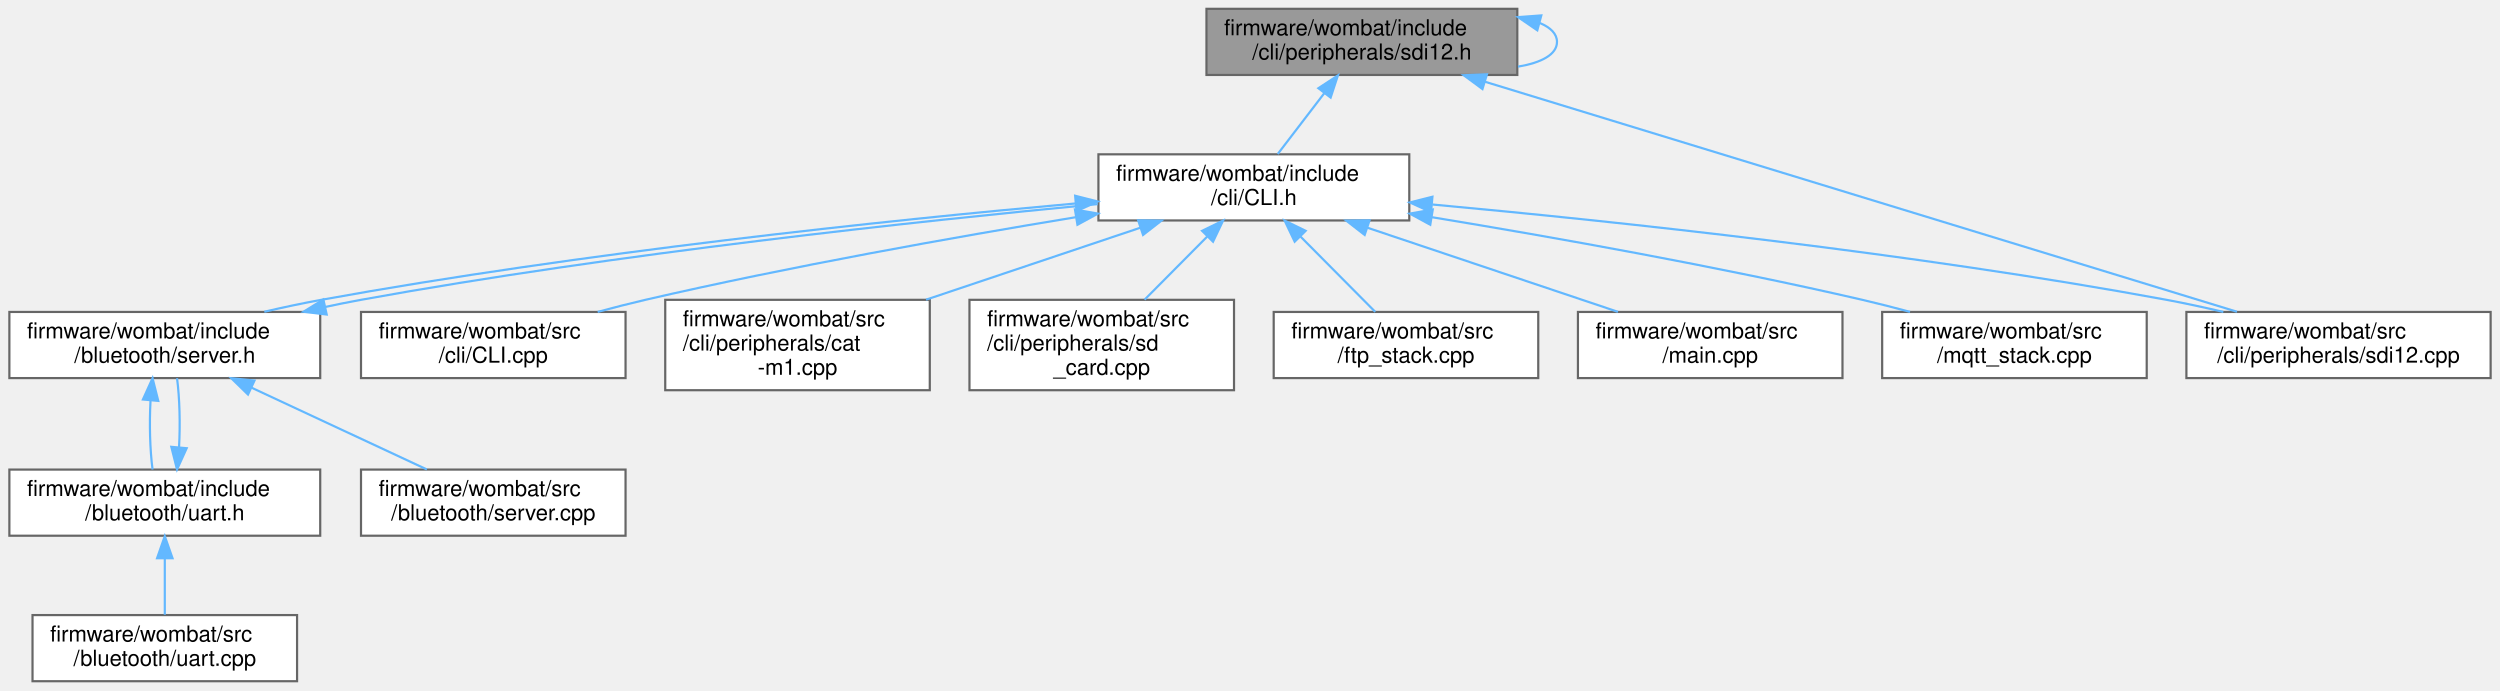
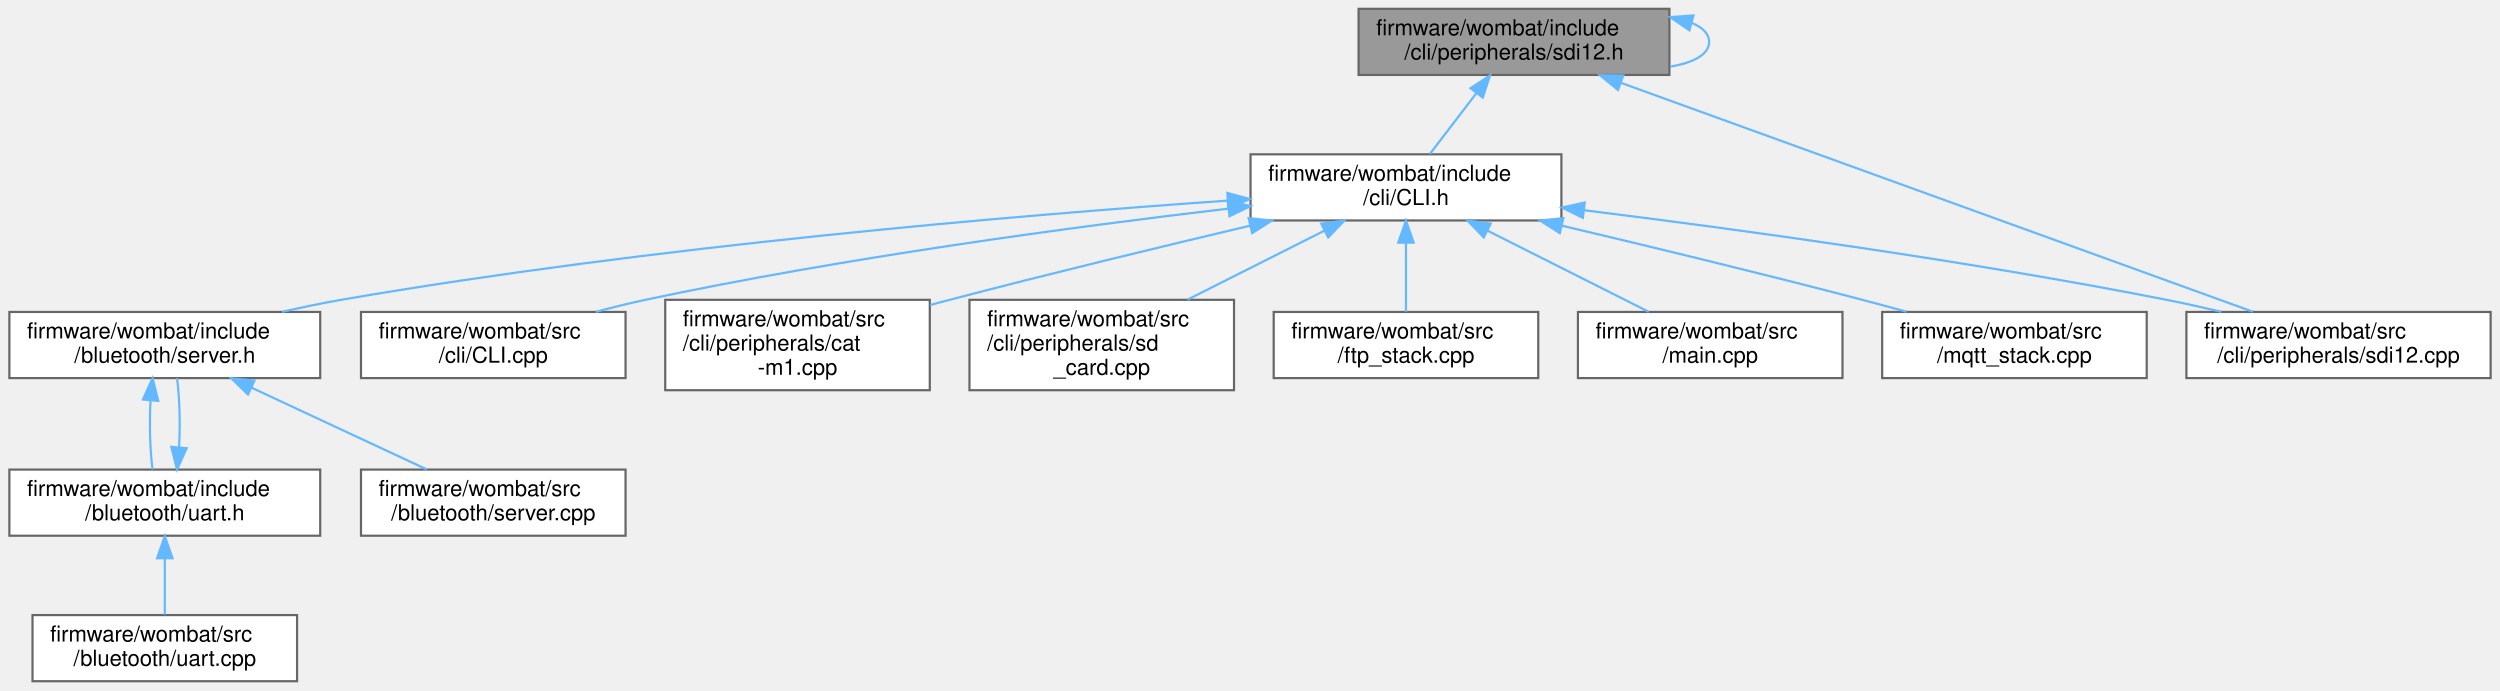
<svg xmlns="http://www.w3.org/2000/svg" xmlns:xlink="http://www.w3.org/1999/xlink" width="1134pt" height="313pt" viewBox="0.00 0.00 1133.50 313.00">
  <g id="graph0" class="graph" transform="scale(1 1) rotate(0) translate(4 309)">
    <g id="node1" class="node">
      <g id="a_node1">
        <a xlink:title="SDI-12 command line interface handler.">
-           <polygon fill="#999999" stroke="#666666" points="684,-305 543,-305 543,-275 684,-275 684,-305" />
-           <text text-anchor="start" x="551" y="-293" font-family="Helvetica,sans-Serif" font-size="10.00">firmware/wombat/include</text>
-           <text text-anchor="middle" x="613.5" y="-282" font-family="Helvetica,sans-Serif" font-size="10.00">/cli/peripherals/sdi12.h</text>
+           <polygon fill="#999999" stroke="#666666" points="753,-305 612,-305 612,-275 753,-275 753,-305" />
+           <text text-anchor="start" x="620" y="-293" font-family="Helvetica,sans-Serif" font-size="10.00">firmware/wombat/include</text>
+           <text text-anchor="middle" x="682.5" y="-282" font-family="Helvetica,sans-Serif" font-size="10.00">/cli/peripherals/sdi12.h</text>
        </a>
      </g>
    </g>
-     <g id="edge15" class="edge">
-       <path fill="none" stroke="#63b8ff" d="M694.2,-298.57C699.07,-296.53 702,-293.67 702,-290 702,-284.26 694.87,-280.52 684.33,-278.77" />
-       <polygon fill="#63b8ff" stroke="#63b8ff" points="693.07,-295.25 684.33,-301.23 694.89,-302.01 693.07,-295.25" />
+     <g id="edge14" class="edge">
+       <path fill="none" stroke="#63b8ff" d="M763.2,-298.57C768.07,-296.53 771,-293.67 771,-290 771,-284.26 763.87,-280.52 753.33,-278.77" />
+       <polygon fill="#63b8ff" stroke="#63b8ff" points="762.07,-295.25 753.33,-301.23 763.89,-302.01 762.07,-295.25" />
    </g>
    <g id="node2" class="node">
      <g id="a_node2">
        <a xlink:href="_c_l_i_8h.html" target="_top" xlink:title="FreeRTOS CLI handler.">
-           <polygon fill="white" stroke="#666666" points="635,-239 494,-239 494,-209 635,-209 635,-239" />
-           <text text-anchor="start" x="502" y="-227" font-family="Helvetica,sans-Serif" font-size="10.00">firmware/wombat/include</text>
-           <text text-anchor="middle" x="564.5" y="-216" font-family="Helvetica,sans-Serif" font-size="10.00">/cli/CLI.h</text>
+           <polygon fill="white" stroke="#666666" points="704,-239 563,-239 563,-209 704,-209 704,-239" />
+           <text text-anchor="start" x="571" y="-227" font-family="Helvetica,sans-Serif" font-size="10.00">firmware/wombat/include</text>
+           <text text-anchor="middle" x="633.5" y="-216" font-family="Helvetica,sans-Serif" font-size="10.00">/cli/CLI.h</text>
        </a>
      </g>
    </g>
    <g id="edge1" class="edge">
-       <path fill="none" stroke="#63b8ff" d="M596.51,-266.81C589.49,-257.64 581.56,-247.28 575.34,-239.16" />
-       <polygon fill="#63b8ff" stroke="#63b8ff" points="593.77,-268.98 602.63,-274.8 599.33,-264.73 593.77,-268.98" />
+       <path fill="none" stroke="#63b8ff" d="M665.51,-266.81C658.49,-257.64 650.56,-247.28 644.34,-239.16" />
+       <polygon fill="#63b8ff" stroke="#63b8ff" points="662.77,-268.98 671.63,-274.8 668.33,-264.73 662.77,-268.98" />
    </g>
    <g id="node10" class="node">
      <g id="a_node10">
        <a xlink:href="sdi12_8cpp.html" target="_top" xlink:title="SDI-12 command line interface handler.">
          <polygon fill="white" stroke="#666666" points="1125.5,-167.5 987.5,-167.5 987.5,-137.5 1125.5,-137.5 1125.5,-167.5" />
          <text text-anchor="start" x="995.5" y="-155.5" font-family="Helvetica,sans-Serif" font-size="10.00">firmware/wombat/src</text>
          <text text-anchor="middle" x="1056.5" y="-144.5" font-family="Helvetica,sans-Serif" font-size="10.00">/cli/peripherals/sdi12.cpp</text>
        </a>
      </g>
    </g>
-     <g id="edge16" class="edge">
-       <path fill="none" stroke="#63b8ff" d="M669.24,-271.95C757.68,-244.9 928.5,-192.65 1010.45,-167.59" />
-       <polygon fill="#63b8ff" stroke="#63b8ff" points="668.19,-268.61 659.66,-274.88 670.24,-275.3 668.19,-268.61" />
+     <g id="edge15" class="edge">
+       <path fill="none" stroke="#63b8ff" d="M731.16,-271.37C806.27,-244.16 948.93,-192.47 1017.62,-167.59" />
+       <polygon fill="#63b8ff" stroke="#63b8ff" points="729.68,-268.19 721.47,-274.88 732.06,-274.77 729.68,-268.19" />
    </g>
    <g id="node3" class="node">
      <g id="a_node3">
        <a xlink:href="server_8h.html" target="_top" xlink:title="Handle the setup and maintenance of the BLE server and connected clients.">
          <polygon fill="white" stroke="#666666" points="141,-167.5 0,-167.5 0,-137.5 141,-137.5 141,-167.5" />
          <text text-anchor="start" x="8" y="-155.5" font-family="Helvetica,sans-Serif" font-size="10.00">firmware/wombat/include</text>
          <text text-anchor="middle" x="70.5" y="-144.5" font-family="Helvetica,sans-Serif" font-size="10.00">/bluetooth/server.h</text>
        </a>
      </g>
    </g>
    <g id="edge2" class="edge">
-       <path fill="none" stroke="#63b8ff" d="M483.53,-216.7C397.92,-209.04 259.4,-194.41 141.5,-173 133.06,-171.47 124.18,-169.58 115.65,-167.59" />
-       <polygon fill="#63b8ff" stroke="#63b8ff" points="483.43,-220.21 493.7,-217.6 484.05,-213.23 483.43,-220.21" />
+       <path fill="none" stroke="#63b8ff" d="M552.45,-217.99C456.12,-211.25 290.76,-197.24 150.5,-173 141.77,-171.49 132.57,-169.57 123.65,-167.52" />
+       <polygon fill="#63b8ff" stroke="#63b8ff" points="552.48,-221.5 562.7,-218.7 552.96,-214.52 552.48,-221.5" />
    </g>
    <g id="node7" class="node">
      <g id="a_node7">
        <a xlink:href="_c_l_i_8cpp.html" target="_top" xlink:title="FreeRTOS CLI handler.">
          <polygon fill="white" stroke="#666666" points="279.5,-167.5 159.5,-167.5 159.5,-137.5 279.5,-137.5 279.5,-167.5" />
          <text text-anchor="start" x="167.5" y="-155.5" font-family="Helvetica,sans-Serif" font-size="10.00">firmware/wombat/src</text>
          <text text-anchor="middle" x="219.5" y="-144.5" font-family="Helvetica,sans-Serif" font-size="10.00">/cli/CLI.cpp</text>
        </a>
      </g>
    </g>
-     <g id="edge8" class="edge">
-       <path fill="none" stroke="#63b8ff" d="M483.7,-210.47C428.46,-201.38 353.71,-188.08 288.5,-173 281.47,-171.37 274.08,-169.48 266.86,-167.53" />
-       <polygon fill="#63b8ff" stroke="#63b8ff" points="483.35,-213.96 493.78,-212.11 484.48,-207.05 483.35,-213.96" />
+     <g id="edge7" class="edge">
+       <path fill="none" stroke="#63b8ff" d="M552.87,-214.36C482.61,-206.1 378.21,-192.09 288.5,-173 281.19,-171.45 273.52,-169.55 266.06,-167.55" />
+       <polygon fill="#63b8ff" stroke="#63b8ff" points="552.64,-217.85 562.98,-215.53 553.45,-210.9 552.64,-217.85" />
    </g>
    <g id="node8" class="node">
      <g id="a_node8">
        <a xlink:href="cat-m1_8cpp.html" target="_top" xlink:title="CAT-M1 CLI command request and response handler.">
          <polygon fill="white" stroke="#666666" points="417.5,-173 297.5,-173 297.5,-132 417.5,-132 417.5,-173" />
          <text text-anchor="start" x="305.5" y="-161" font-family="Helvetica,sans-Serif" font-size="10.00">firmware/wombat/src</text>
          <text text-anchor="start" x="305.5" y="-150" font-family="Helvetica,sans-Serif" font-size="10.00">/cli/peripherals/cat</text>
          <text text-anchor="middle" x="357.5" y="-139" font-family="Helvetica,sans-Serif" font-size="10.00">-m1.cpp</text>
        </a>
      </g>
    </g>
-     <g id="edge9" class="edge">
-       <path fill="none" stroke="#63b8ff" d="M512.92,-205.68C483.43,-195.78 446.34,-183.33 415.8,-173.07" />
-       <polygon fill="#63b8ff" stroke="#63b8ff" points="512.02,-209.07 522.61,-208.94 514.24,-202.43 512.02,-209.07" />
+     <g id="edge8" class="edge">
+       <path fill="none" stroke="#63b8ff" d="M562.72,-206.61C522.65,-197.16 471.67,-184.83 426.5,-173 423.61,-172.24 420.66,-171.46 417.67,-170.65" />
+       <polygon fill="#63b8ff" stroke="#63b8ff" points="562.12,-210.07 572.66,-208.95 563.73,-203.26 562.12,-210.07" />
    </g>
    <g id="node9" class="node">
      <g id="a_node9">
        <a xlink:href="sd__card_8cpp.html" target="_top" xlink:title=" ">
          <polygon fill="white" stroke="#666666" points="555.5,-173 435.5,-173 435.5,-132 555.5,-132 555.5,-173" />
          <text text-anchor="start" x="443.5" y="-161" font-family="Helvetica,sans-Serif" font-size="10.00">firmware/wombat/src</text>
          <text text-anchor="start" x="443.5" y="-150" font-family="Helvetica,sans-Serif" font-size="10.00">/cli/peripherals/sd</text>
          <text text-anchor="middle" x="495.5" y="-139" font-family="Helvetica,sans-Serif" font-size="10.00">_card.cpp</text>
        </a>
      </g>
    </g>
+     <g id="edge9" class="edge">
+       <path fill="none" stroke="#63b8ff" d="M596.52,-204.38C577.31,-194.7 553.84,-182.88 534.37,-173.07" />
+       <polygon fill="#63b8ff" stroke="#63b8ff" points="595.07,-207.56 605.57,-208.94 598.22,-201.31 595.07,-207.56" />
+     </g>
    <g id="edge10" class="edge">
-       <path fill="none" stroke="#63b8ff" d="M543.34,-201.69C534.29,-192.57 523.79,-181.99 514.93,-173.07" />
-       <polygon fill="#63b8ff" stroke="#63b8ff" points="541.01,-204.3 550.54,-208.94 545.98,-199.37 541.01,-204.3" />
-     </g>
-     <g id="edge11" class="edge">
-       <path fill="none" stroke="#63b8ff" d="M645.44,-216.24C729.23,-208.53 863.68,-194.2 978.5,-173 986.87,-171.45 995.68,-169.54 1004.25,-167.52" />
-       <polygon fill="#63b8ff" stroke="#63b8ff" points="644.87,-212.77 635.23,-217.17 645.5,-219.75 644.87,-212.77" />
+       <path fill="none" stroke="#63b8ff" d="M714.32,-213.63C784.49,-204.94 888.65,-190.69 978.5,-173 986.58,-171.41 995.08,-169.52 1003.37,-167.54" />
+       <polygon fill="#63b8ff" stroke="#63b8ff" points="713.72,-210.18 704.22,-214.87 714.58,-217.13 713.72,-210.18" />
    </g>
    <g id="node11" class="node">
      <g id="a_node11">
        <a xlink:href="ftp__stack_8cpp.html" target="_top" xlink:title=" ">
          <polygon fill="white" stroke="#666666" points="693.5,-167.5 573.5,-167.5 573.5,-137.5 693.5,-137.5 693.5,-167.5" />
          <text text-anchor="start" x="581.5" y="-155.5" font-family="Helvetica,sans-Serif" font-size="10.00">firmware/wombat/src</text>
          <text text-anchor="middle" x="633.5" y="-144.5" font-family="Helvetica,sans-Serif" font-size="10.00">/ftp_stack.cpp</text>
        </a>
      </g>
    </g>
-     <g id="edge12" class="edge">
-       <path fill="none" stroke="#63b8ff" d="M585.68,-201.67C596.69,-190.58 609.84,-177.34 619.56,-167.54" />
-       <polygon fill="#63b8ff" stroke="#63b8ff" points="583.02,-199.37 578.46,-208.94 587.99,-204.3 583.02,-199.37" />
+     <g id="edge11" class="edge">
+       <path fill="none" stroke="#63b8ff" d="M633.5,-198.75C633.5,-188.31 633.5,-176.49 633.5,-167.54" />
+       <polygon fill="#63b8ff" stroke="#63b8ff" points="630,-198.94 633.5,-208.94 637,-198.94 630,-198.94" />
    </g>
    <g id="node12" class="node">
      <g id="a_node12">
        <a xlink:href="main_8cpp.html" target="_top" xlink:title=" ">
          <polygon fill="white" stroke="#666666" points="831.5,-167.5 711.5,-167.5 711.5,-137.5 831.5,-137.5 831.5,-167.5" />
          <text text-anchor="start" x="719.5" y="-155.5" font-family="Helvetica,sans-Serif" font-size="10.00">firmware/wombat/src</text>
          <text text-anchor="middle" x="771.5" y="-144.5" font-family="Helvetica,sans-Serif" font-size="10.00">/main.cpp</text>
        </a>
      </g>
    </g>
-     <g id="edge13" class="edge">
-       <path fill="none" stroke="#63b8ff" d="M615.97,-205.72C651.04,-193.95 696.86,-178.56 729.67,-167.54" />
-       <polygon fill="#63b8ff" stroke="#63b8ff" points="614.76,-202.43 606.39,-208.94 616.98,-209.07 614.76,-202.43" />
+     <g id="edge12" class="edge">
+       <path fill="none" stroke="#63b8ff" d="M670.54,-204.34C693.53,-192.77 722.58,-178.14 743.62,-167.54" />
+       <polygon fill="#63b8ff" stroke="#63b8ff" points="668.78,-201.31 661.43,-208.94 671.93,-207.56 668.78,-201.31" />
    </g>
    <g id="node13" class="node">
      <g id="a_node13">
        <a xlink:href="mqtt__stack_8cpp.html" target="_top" xlink:title=" ">
          <polygon fill="white" stroke="#666666" points="969.5,-167.5 849.5,-167.5 849.5,-137.5 969.5,-137.5 969.5,-167.5" />
          <text text-anchor="start" x="857.5" y="-155.5" font-family="Helvetica,sans-Serif" font-size="10.00">firmware/wombat/src</text>
          <text text-anchor="middle" x="909.5" y="-144.5" font-family="Helvetica,sans-Serif" font-size="10.00">/mqtt_stack.cpp</text>
        </a>
      </g>
    </g>
-     <g id="edge14" class="edge">
-       <path fill="none" stroke="#63b8ff" d="M645.3,-210.47C700.54,-201.38 775.29,-188.08 840.5,-173 847.53,-171.37 854.92,-169.48 862.14,-167.53" />
-       <polygon fill="#63b8ff" stroke="#63b8ff" points="644.52,-207.05 635.22,-212.11 645.65,-213.96 644.52,-207.05" />
-     </g>
-     <g id="edge6" class="edge">
-       <path fill="none" stroke="#63b8ff" d="M143.3,-169.77C148.78,-170.95 154.23,-172.04 159.5,-173 275.96,-194.15 412.54,-208.68 493.68,-216.42" />
-       <polygon fill="#63b8ff" stroke="#63b8ff" points="143.94,-166.33 133.42,-167.59 142.43,-173.17 143.94,-166.33" />
+     <g id="edge13" class="edge">
+       <path fill="none" stroke="#63b8ff" d="M704.28,-206.61C744.35,-197.16 795.33,-184.83 840.5,-173 847,-171.3 853.83,-169.44 860.56,-167.58" />
+       <polygon fill="#63b8ff" stroke="#63b8ff" points="703.27,-203.26 694.34,-208.95 704.88,-210.07 703.27,-203.26" />
    </g>
    <g id="node4" class="node">
      <g id="a_node4">
        <a xlink:href="uart_8h.html" target="_top" xlink:title="BluetoothLE UART service setup and handling.">
          <polygon fill="white" stroke="#666666" points="141,-96 0,-96 0,-66 141,-66 141,-96" />
          <text text-anchor="start" x="8" y="-84" font-family="Helvetica,sans-Serif" font-size="10.00">firmware/wombat/include</text>
          <text text-anchor="middle" x="70.5" y="-73" font-family="Helvetica,sans-Serif" font-size="10.00">/bluetooth/uart.h</text>
        </a>
      </g>
    </g>
    <g id="edge3" class="edge">
      <path fill="none" stroke="#63b8ff" d="M64.03,-127.25C63.46,-116.81 63.76,-104.99 64.95,-96.04" />
      <polygon fill="#63b8ff" stroke="#63b8ff" points="60.57,-127.79 64.95,-137.44 67.54,-127.16 60.57,-127.79" />
    </g>
    <g id="node6" class="node">
      <g id="a_node6">
        <a xlink:href="server_8cpp.html" target="_top" xlink:title="Setup and start BluetoothLE server.">
          <polygon fill="white" stroke="#666666" points="279.5,-96 159.5,-96 159.5,-66 279.5,-66 279.5,-96" />
          <text text-anchor="start" x="167.5" y="-84" font-family="Helvetica,sans-Serif" font-size="10.00">firmware/wombat/src</text>
          <text text-anchor="middle" x="219.5" y="-73" font-family="Helvetica,sans-Serif" font-size="10.00">/bluetooth/server.cpp</text>
        </a>
      </g>
    </g>
-     <g id="edge7" class="edge">
+     <g id="edge6" class="edge">
      <path fill="none" stroke="#63b8ff" d="M109.84,-133.15C134.75,-121.53 166.48,-106.73 189.39,-96.04" />
      <polygon fill="#63b8ff" stroke="#63b8ff" points="108.24,-130.04 100.65,-137.44 111.19,-136.38 108.24,-130.04" />
    </g>
    <g id="edge4" class="edge">
      <path fill="none" stroke="#63b8ff" d="M76.97,-106.23C77.54,-116.66 77.24,-128.49 76.05,-137.44" />
      <polygon fill="#63b8ff" stroke="#63b8ff" points="80.43,-105.69 76.05,-96.04 73.46,-106.32 80.43,-105.69" />
    </g>
    <g id="node5" class="node">
      <g id="a_node5">
        <a xlink:href="uart_8cpp.html" target="_top" xlink:title="BluetoothLE UART service setup and handling.">
          <polygon fill="white" stroke="#666666" points="130.5,-30 10.5,-30 10.5,0 130.5,0 130.5,-30" />
          <text text-anchor="start" x="18.5" y="-18" font-family="Helvetica,sans-Serif" font-size="10.00">firmware/wombat/src</text>
          <text text-anchor="middle" x="70.5" y="-7" font-family="Helvetica,sans-Serif" font-size="10.00">/bluetooth/uart.cpp</text>
        </a>
      </g>
    </g>
    <g id="edge5" class="edge">
      <path fill="none" stroke="#63b8ff" d="M70.5,-55.54C70.5,-46.96 70.5,-37.61 70.5,-30.16" />
      <polygon fill="#63b8ff" stroke="#63b8ff" points="67,-55.8 70.5,-65.8 74,-55.8 67,-55.8" />
    </g>
  </g>
</svg>
